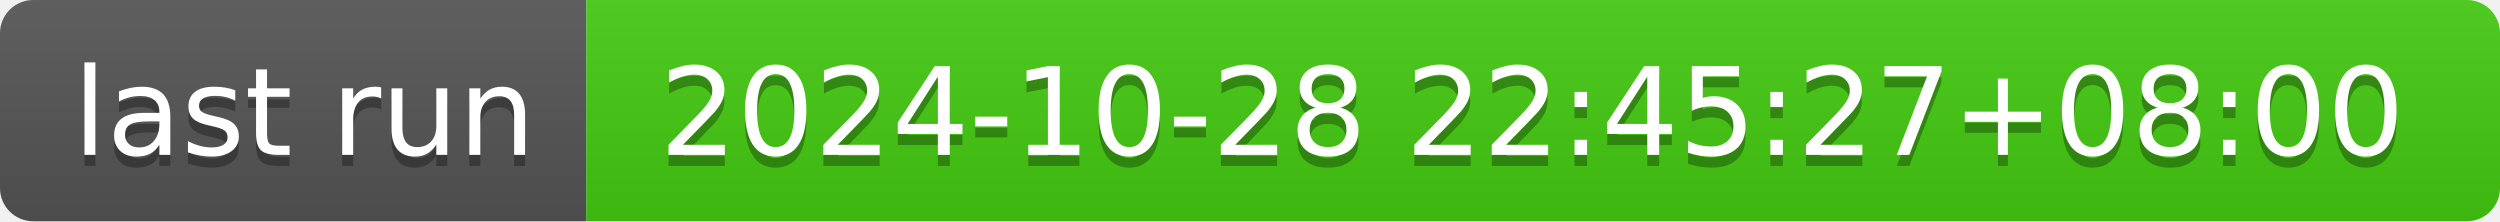
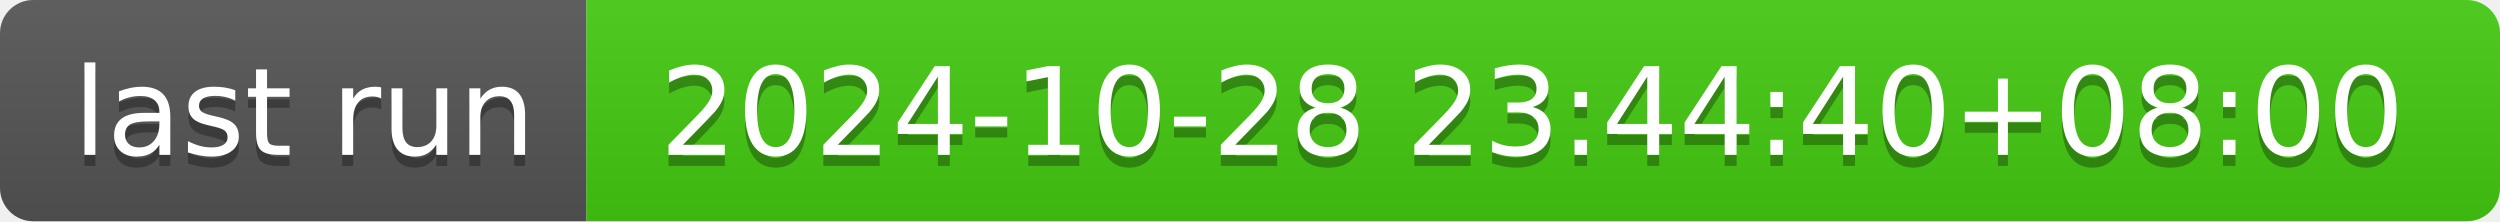
- <svg xmlns="http://www.w3.org/2000/svg" width="226" height="20" role="img" aria-label="last run: 2024-10-28 22:45:27+08:00">
+ <svg xmlns="http://www.w3.org/2000/svg" width="226" height="20" role="img" aria-label="last run: 2024-10-28 23:44:40+08:00">
  <linearGradient id="s" x2="0" y2="100%">
    <stop offset="0" stop-color="#bbb" stop-opacity=".1" />
    <stop offset="1" stop-opacity=".1" />
  </linearGradient>
  <clipPath id="r">
    <rect width="226" height="20" rx="3" fill="#fff" />
  </clipPath>
  <g clip-path="url(#r)">
    <rect width="53" height="20" fill="#555" />
    <rect x="53" width="173" height="20" fill="#4c1" />
    <rect width="226" height="20" fill="url(#s)" />
  </g>
  <g fill="#fff" text-anchor="middle" font-family="Verdana,Geneva,DejaVu Sans,sans-serif" text-rendering="geometricPrecision" font-size="110">
    <text aria-hidden="true" x="275" y="150" fill="#010101" fill-opacity=".3" transform="scale(.1)" textLength="430">last run</text>
    <text x="275" y="140" transform="scale(.1)" fill="#fff" textLength="430">last run</text>
-     <text aria-hidden="true" x="1385" y="150" fill="#010101" fill-opacity=".3" transform="scale(.1)" textLength="1630">2024-10-28 22:45:27+08:00</text>
-     <text x="1385" y="140" transform="scale(.1)" fill="#fff" textLength="1630">2024-10-28 22:45:27+08:00</text>
+     <text aria-hidden="true" x="1385" y="150" fill="#010101" fill-opacity=".3" transform="scale(.1)" textLength="1630">2024-10-28 23:44:40+08:00</text>
+     <text x="1385" y="140" transform="scale(.1)" fill="#fff" textLength="1630">2024-10-28 23:44:40+08:00</text>
  </g>
</svg>
